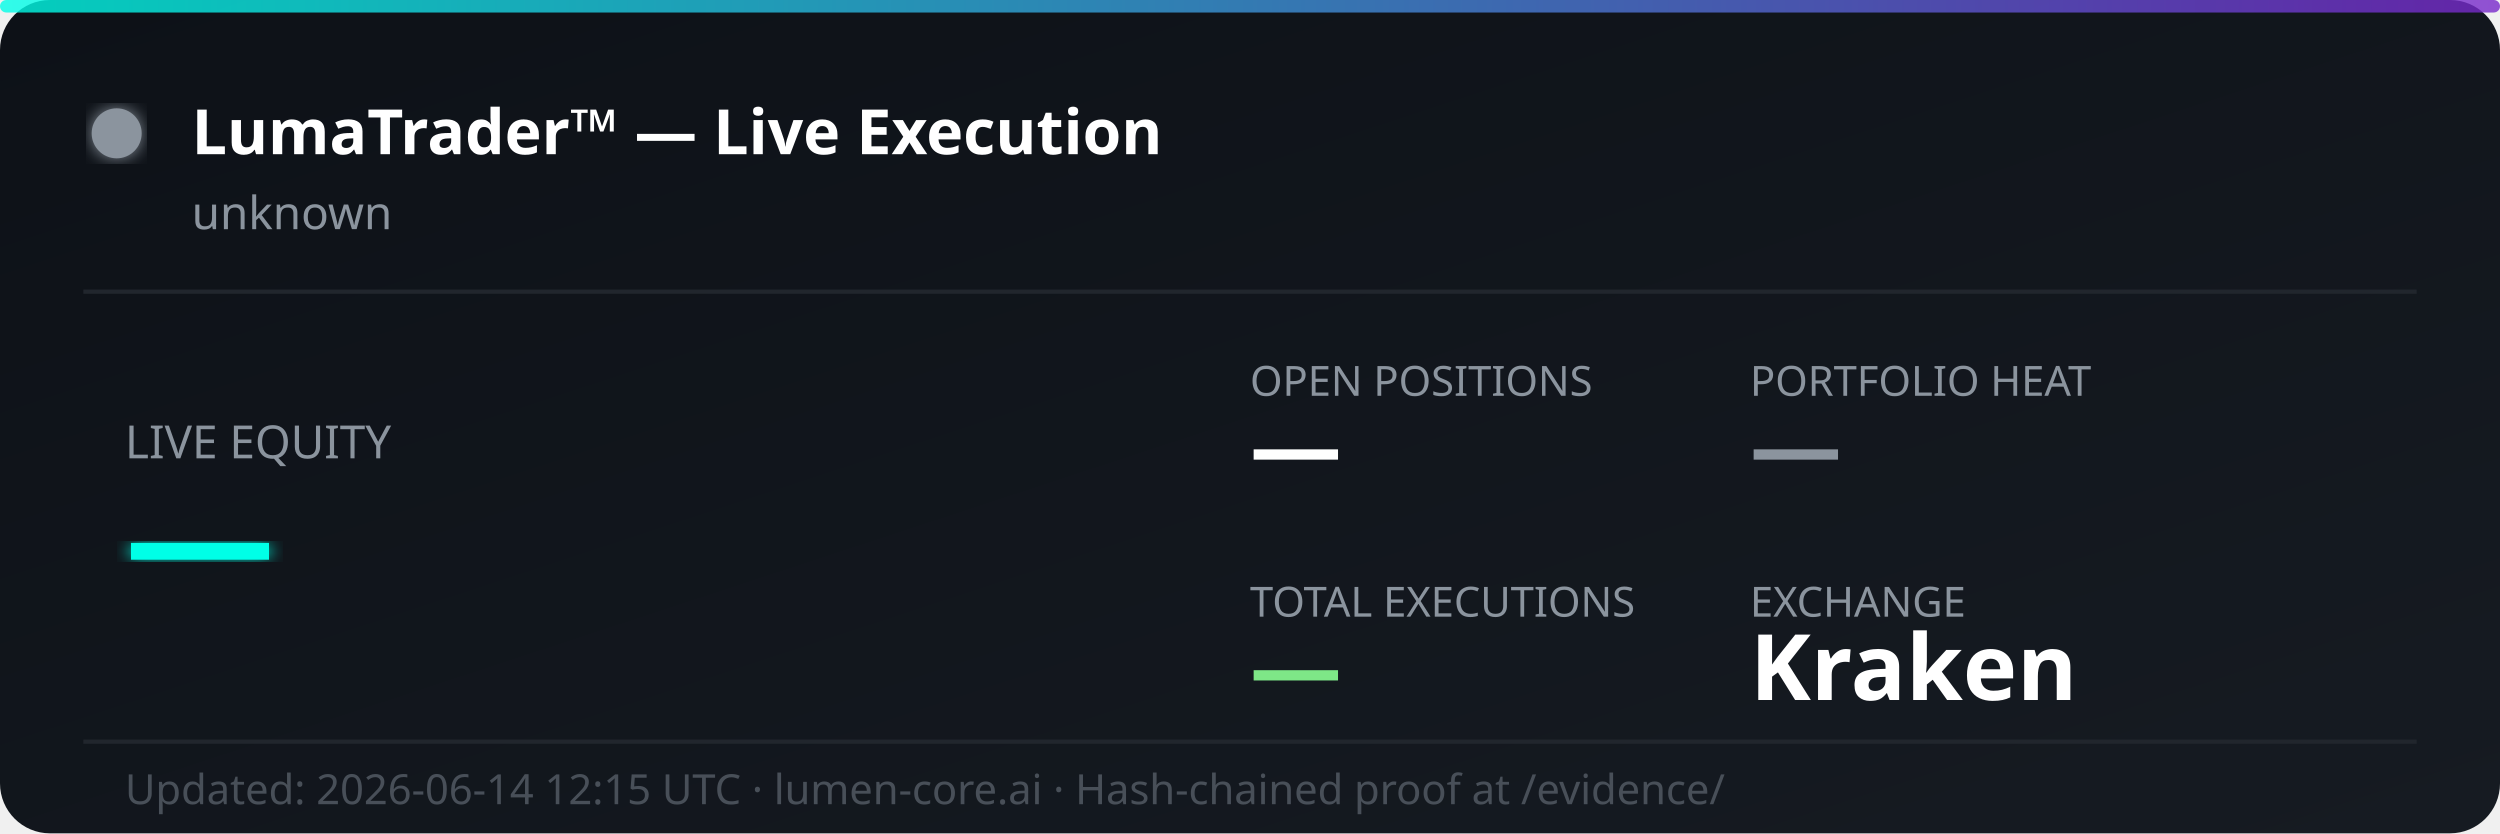
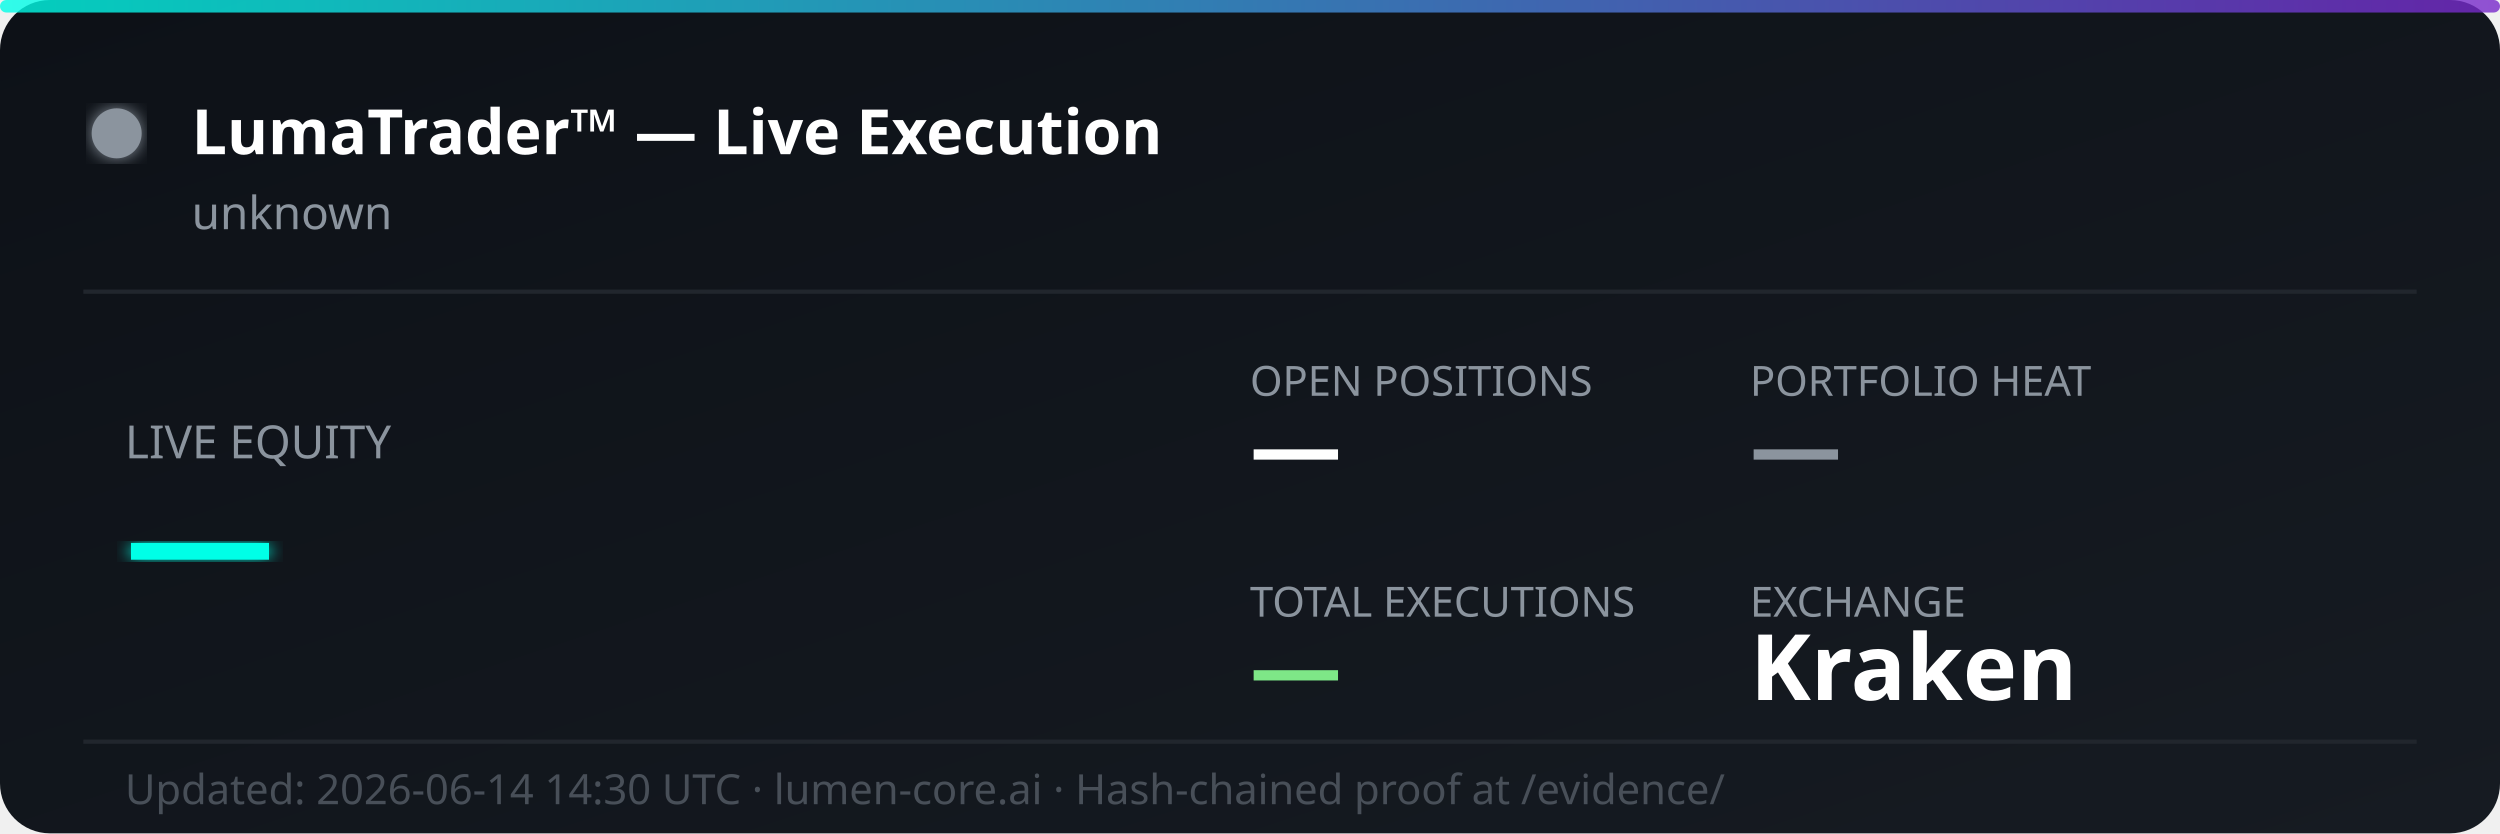
<svg xmlns="http://www.w3.org/2000/svg" width="600" height="200" viewBox="0 0 600 200" fill="none">
  <defs>
    <linearGradient id="bg" x1="0%" y1="0%" x2="100%" y2="100%">
      <stop offset="0%" style="stop-color:#0d1117;stop-opacity:1" />
      <stop offset="100%" style="stop-color:#161b22;stop-opacity:1" />
    </linearGradient>
    <linearGradient id="accent" x1="0%" y1="0%" x2="100%" y2="0%">
      <stop offset="0%" style="stop-color:#00ffe7;stop-opacity:0.8" />
      <stop offset="100%" style="stop-color:#7928ca;stop-opacity:0.8" />
    </linearGradient>
    <filter id="glow">
      <feGaussianBlur stdDeviation="2" result="coloredBlur" />
      <feMerge>
        <feMergeNode in="coloredBlur" />
        <feMergeNode in="SourceGraphic" />
      </feMerge>
    </filter>
  </defs>
  <rect width="600" height="200" rx="12" fill="url(#bg)" />
  <rect width="600" height="3" rx="1.5" fill="url(#accent)" />
  <circle cx="28" cy="32" r="6" fill="#8b949e" filter="url(#glow)">
    <animate attributeName="opacity" values="1;0.3;1" dur="2s" repeatCount="indefinite" />
  </circle>
  <text x="46" y="37" font-family="'Segoe UI', system-ui, sans-serif" font-size="15" font-weight="700" fill="#ffffff">LumaTrader™ — Live Execution</text>
  <text x="46" y="55" font-family="'Segoe UI', system-ui, sans-serif" font-size="11" fill="#8b949e">unknown</text>
  <line x1="20" y1="70" x2="580" y2="70" stroke="#21262d" stroke-width="1" />
  <text x="30" y="110" font-family="'Segoe UI', system-ui, sans-serif" font-size="11" fill="#8b949e">LIVE EQUITY</text>
  <text x="30" y="142" font-family="'Segoe UI', system-ui, sans-serif" font-size="36" font-weight="800" fill="#00ffe7" filter="url(#glow)">—</text>
  <text x="300" y="95" font-family="'Segoe UI', system-ui, sans-serif" font-size="10" fill="#8b949e">OPEN POSITIONS</text>
  <text x="300" y="115" font-family="'Segoe UI', system-ui, sans-serif" font-size="22" font-weight="700" fill="#ffffff">—</text>
  <text x="420" y="95" font-family="'Segoe UI', system-ui, sans-serif" font-size="10" fill="#8b949e">PORTFOLIO HEAT</text>
  <text x="420" y="115" font-family="'Segoe UI', system-ui, sans-serif" font-size="22" font-weight="700" fill="#8b949e">—</text>
  <text x="300" y="148" font-family="'Segoe UI', system-ui, sans-serif" font-size="10" fill="#8b949e">TOTAL EXECUTIONS</text>
  <text x="300" y="168" font-family="'Segoe UI', system-ui, sans-serif" font-size="22" font-weight="700" fill="#7ee787">—</text>
  <text x="420" y="148" font-family="'Segoe UI', system-ui, sans-serif" font-size="10" fill="#8b949e">EXCHANGE</text>
  <text x="420" y="168" font-family="'Segoe UI', system-ui, sans-serif" font-size="22" font-weight="700" fill="#ffffff">Kraken</text>
  <line x1="20" y1="178" x2="580" y2="178" stroke="#21262d" stroke-width="1" />
-   <text x="30" y="193" font-family="'Segoe UI', system-ui, sans-serif" font-size="10" fill="#484f58">Updated: 2026-06-14 12:15 UTC · lumen-core.ai · Hash-chained proof at /evidence/</text>
+   <text x="30" y="193" font-family="'Segoe UI', system-ui, sans-serif" font-size="10" fill="#484f58">Updated: 2026-06-14 14:30 UTC · lumen-core.ai · Hash-chained proof at /evidence/</text>
</svg>
